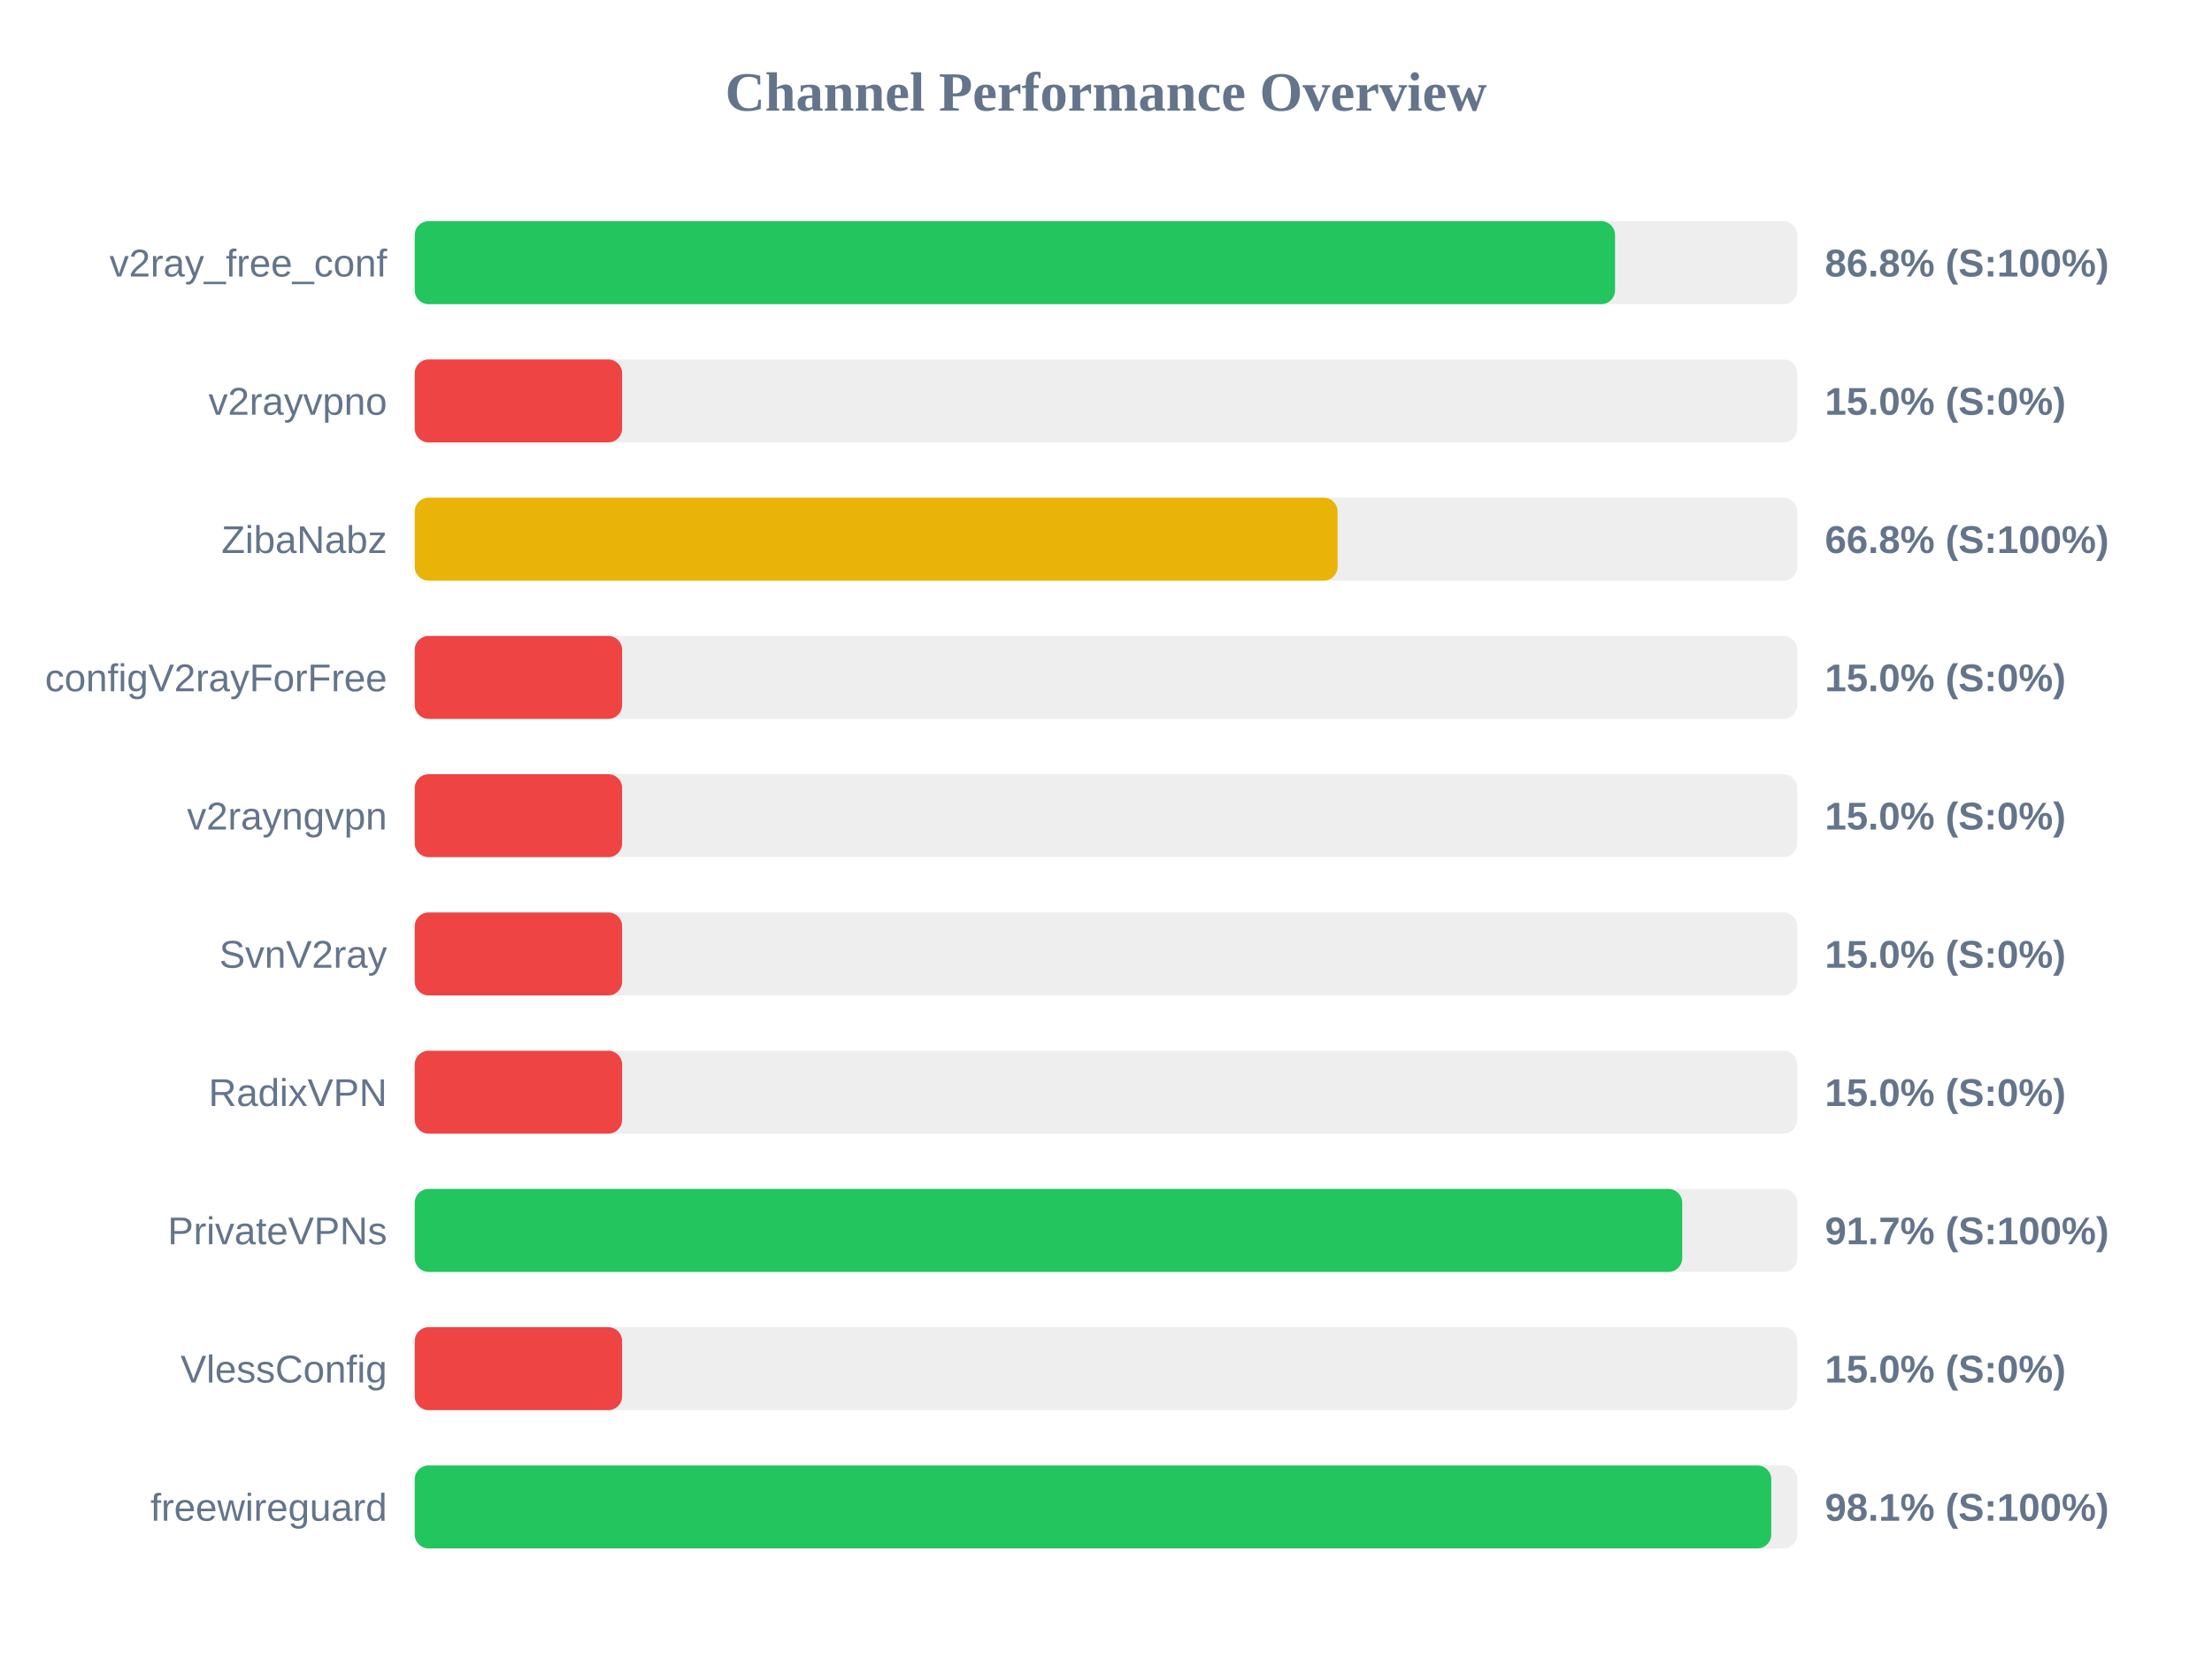
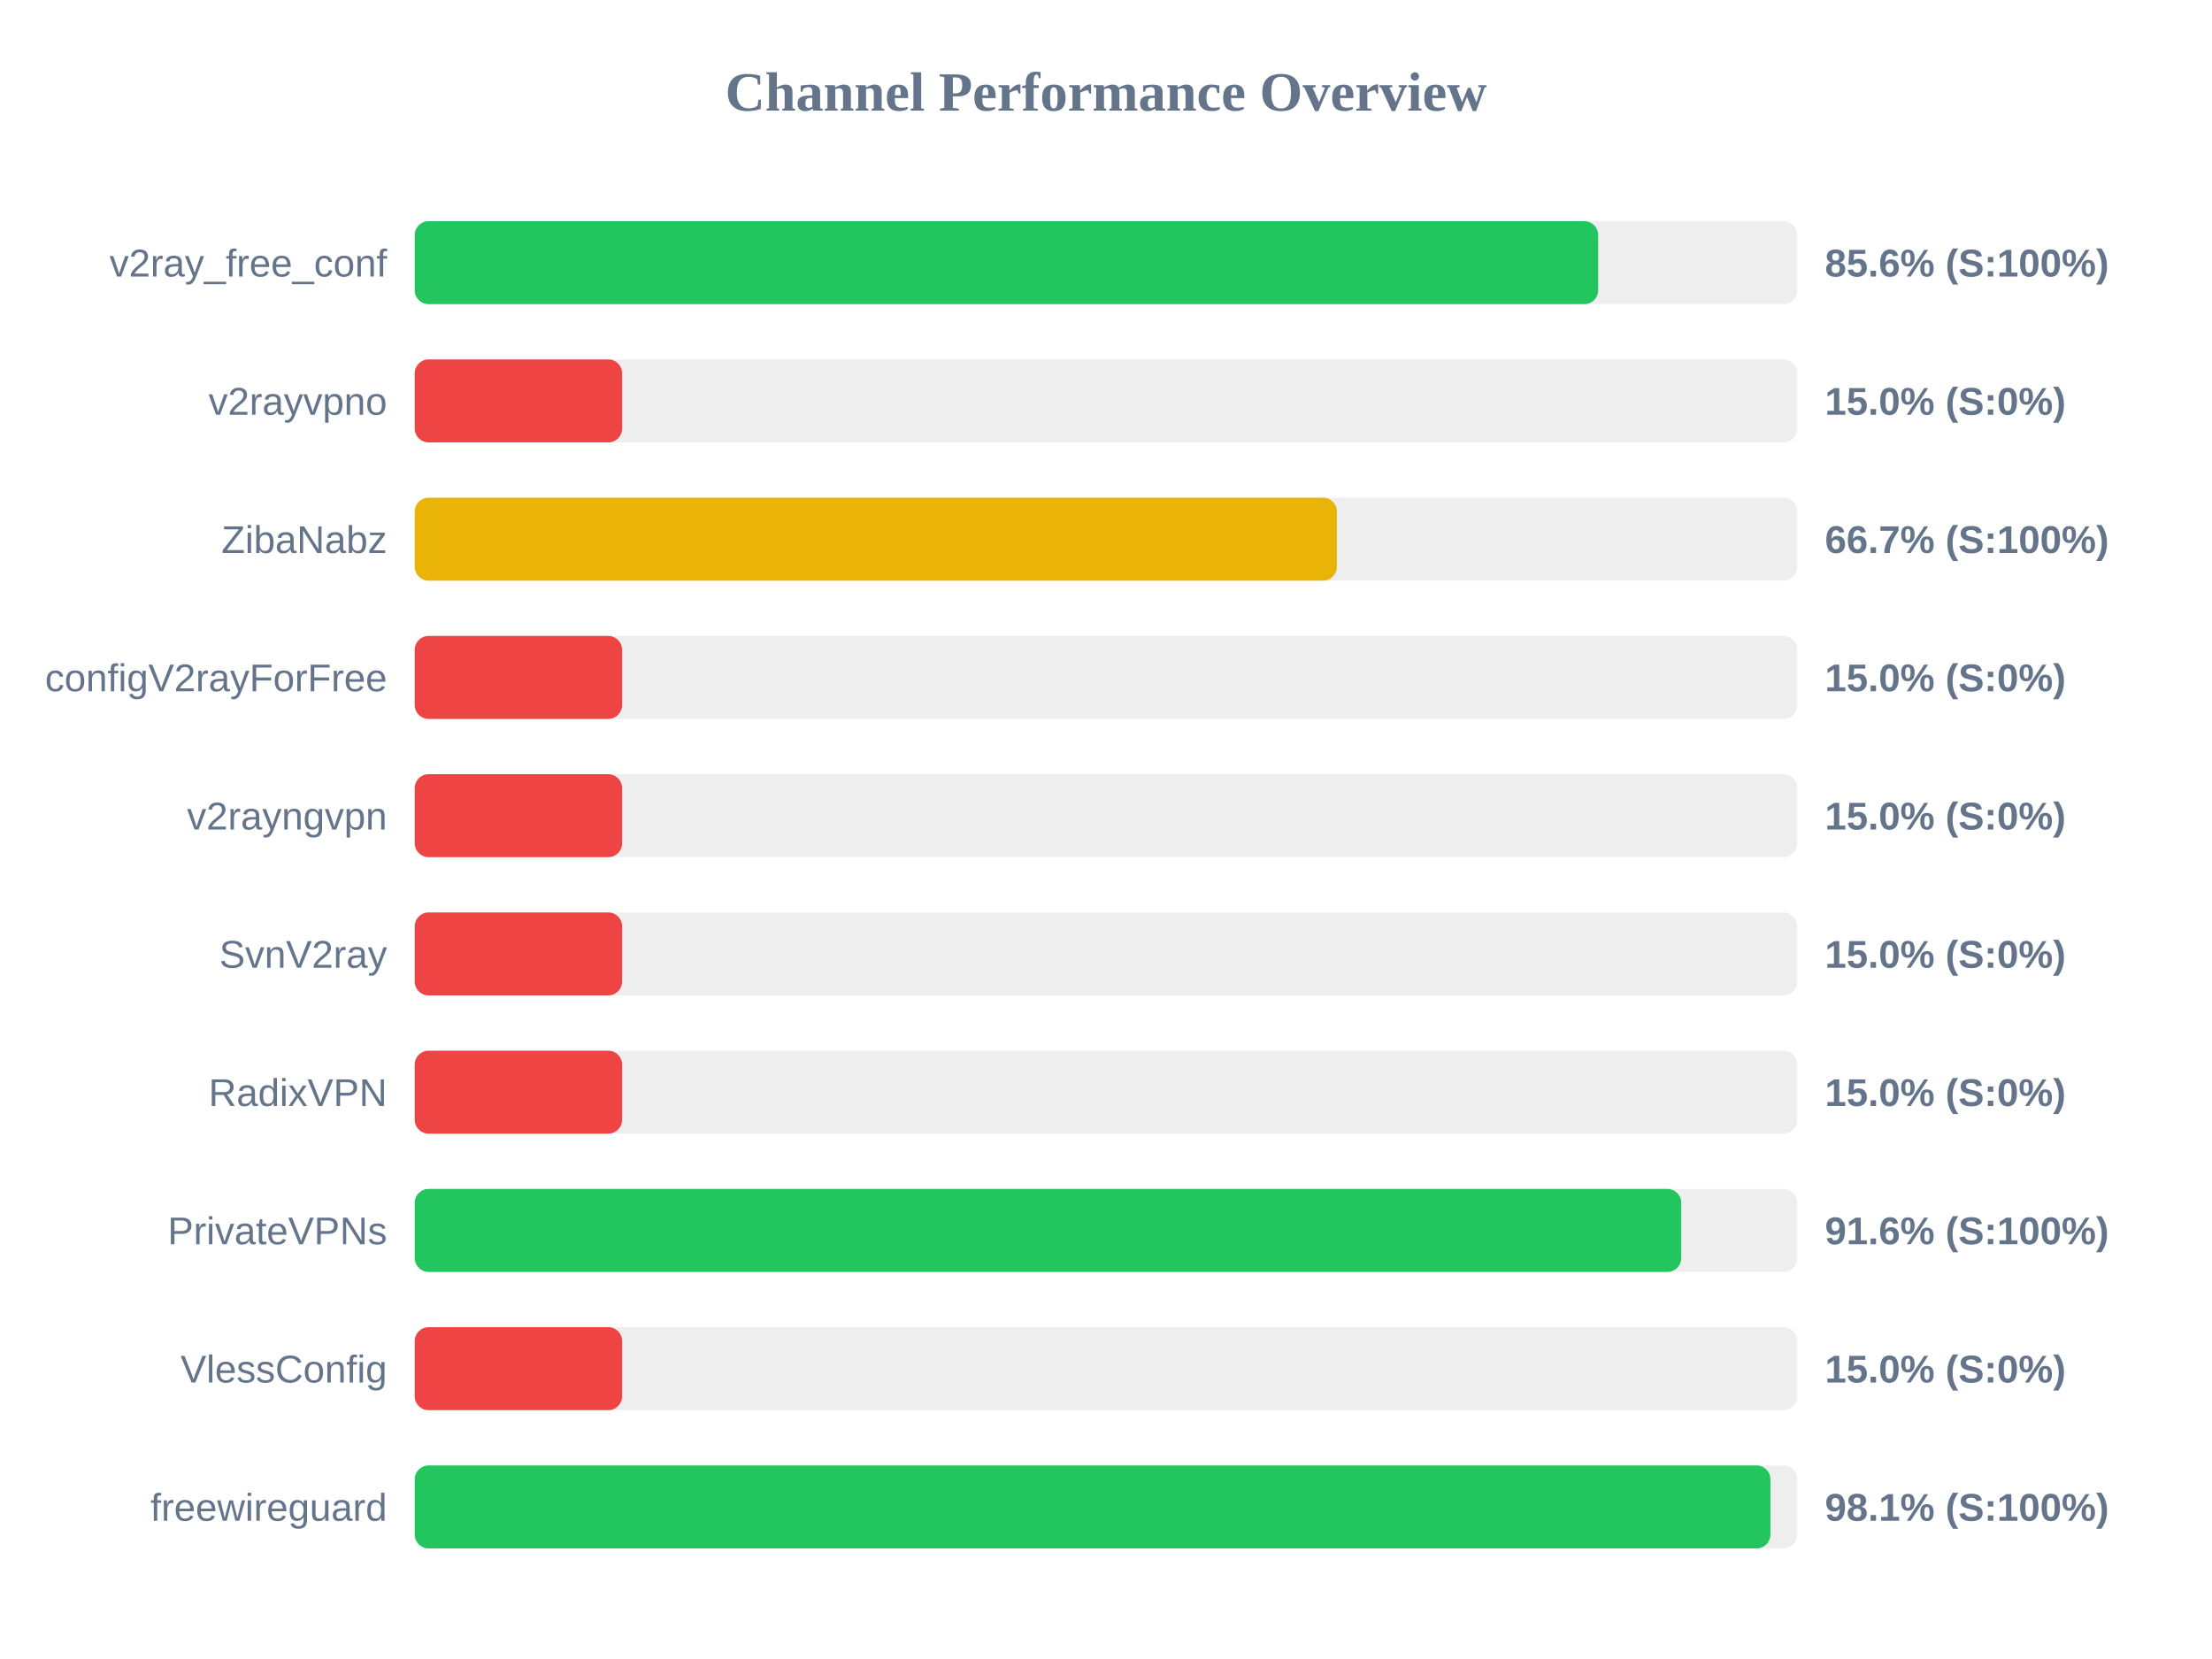
<svg xmlns="http://www.w3.org/2000/svg" width="800" height="600" version="1.1">
  <style>
        .row { font: 14px Arial; fill: #64748b; }
        .score { font: bold 14px Arial; fill: #64748b; }
    </style>
  <text x="400" y="40" text-anchor="middle" font-size="20px" font-weight="bold" fill="#64748b">Channel Performance Overview</text>
  <rect x="150" y="80" width="500" height="30" fill="#eee" rx="5" />
-   <rect x="150" y="80" width="434.1" height="30" fill="#22c55e" rx="5" />
+   <rect x="150" y="80" width="428.0" height="30" fill="#22c55e" rx="5" />
  <text x="140" y="100" text-anchor="end" class="row">v2ray_free_conf</text>
-   <text x="660" y="100" text-anchor="start" class="score">86.8% (S:100%)</text>
+   <text x="660" y="100" text-anchor="start" class="score">85.6% (S:100%)</text>
  <rect x="150" y="130" width="500" height="30" fill="#eee" rx="5" />
  <rect x="150" y="130" width="75.0" height="30" fill="#ef4444" rx="5" />
  <text x="140" y="150" text-anchor="end" class="row">v2rayvpno</text>
  <text x="660" y="150" text-anchor="start" class="score">15.0% (S:0%)</text>
  <rect x="150" y="180" width="500" height="30" fill="#eee" rx="5" />
-   <rect x="150" y="180" width="333.75" height="30" fill="#eab308" rx="5" />
+   <rect x="150" y="180" width="333.5" height="30" fill="#eab308" rx="5" />
  <text x="140" y="200" text-anchor="end" class="row">ZibaNabz</text>
-   <text x="660" y="200" text-anchor="start" class="score">66.8% (S:100%)</text>
+   <text x="660" y="200" text-anchor="start" class="score">66.7% (S:100%)</text>
  <rect x="150" y="230" width="500" height="30" fill="#eee" rx="5" />
  <rect x="150" y="230" width="75.0" height="30" fill="#ef4444" rx="5" />
  <text x="140" y="250" text-anchor="end" class="row">configV2rayForFree</text>
  <text x="660" y="250" text-anchor="start" class="score">15.0% (S:0%)</text>
  <rect x="150" y="280" width="500" height="30" fill="#eee" rx="5" />
  <rect x="150" y="280" width="75.0" height="30" fill="#ef4444" rx="5" />
  <text x="140" y="300" text-anchor="end" class="row">v2rayngvpn</text>
  <text x="660" y="300" text-anchor="start" class="score">15.0% (S:0%)</text>
  <rect x="150" y="330" width="500" height="30" fill="#eee" rx="5" />
  <rect x="150" y="330" width="75.0" height="30" fill="#ef4444" rx="5" />
  <text x="140" y="350" text-anchor="end" class="row">SvnV2ray</text>
  <text x="660" y="350" text-anchor="start" class="score">15.0% (S:0%)</text>
  <rect x="150" y="380" width="500" height="30" fill="#eee" rx="5" />
  <rect x="150" y="380" width="75.0" height="30" fill="#ef4444" rx="5" />
  <text x="140" y="400" text-anchor="end" class="row">RadixVPN</text>
  <text x="660" y="400" text-anchor="start" class="score">15.0% (S:0%)</text>
  <rect x="150" y="430" width="500" height="30" fill="#eee" rx="5" />
-   <rect x="150" y="430" width="458.4" height="30" fill="#22c55e" rx="5" />
+   <rect x="150" y="430" width="458.05" height="30" fill="#22c55e" rx="5" />
  <text x="140" y="450" text-anchor="end" class="row">PrivateVPNs</text>
-   <text x="660" y="450" text-anchor="start" class="score">91.7% (S:100%)</text>
+   <text x="660" y="450" text-anchor="start" class="score">91.6% (S:100%)</text>
  <rect x="150" y="480" width="500" height="30" fill="#eee" rx="5" />
  <rect x="150" y="480" width="75.0" height="30" fill="#ef4444" rx="5" />
  <text x="140" y="500" text-anchor="end" class="row">VlessConfig</text>
  <text x="660" y="500" text-anchor="start" class="score">15.0% (S:0%)</text>
  <rect x="150" y="530" width="500" height="30" fill="#eee" rx="5" />
-   <rect x="150" y="530" width="490.6" height="30" fill="#22c55e" rx="5" />
+   <rect x="150" y="530" width="490.3" height="30" fill="#22c55e" rx="5" />
  <text x="140" y="550" text-anchor="end" class="row">freewireguard</text>
  <text x="660" y="550" text-anchor="start" class="score">98.1% (S:100%)</text>
</svg>
